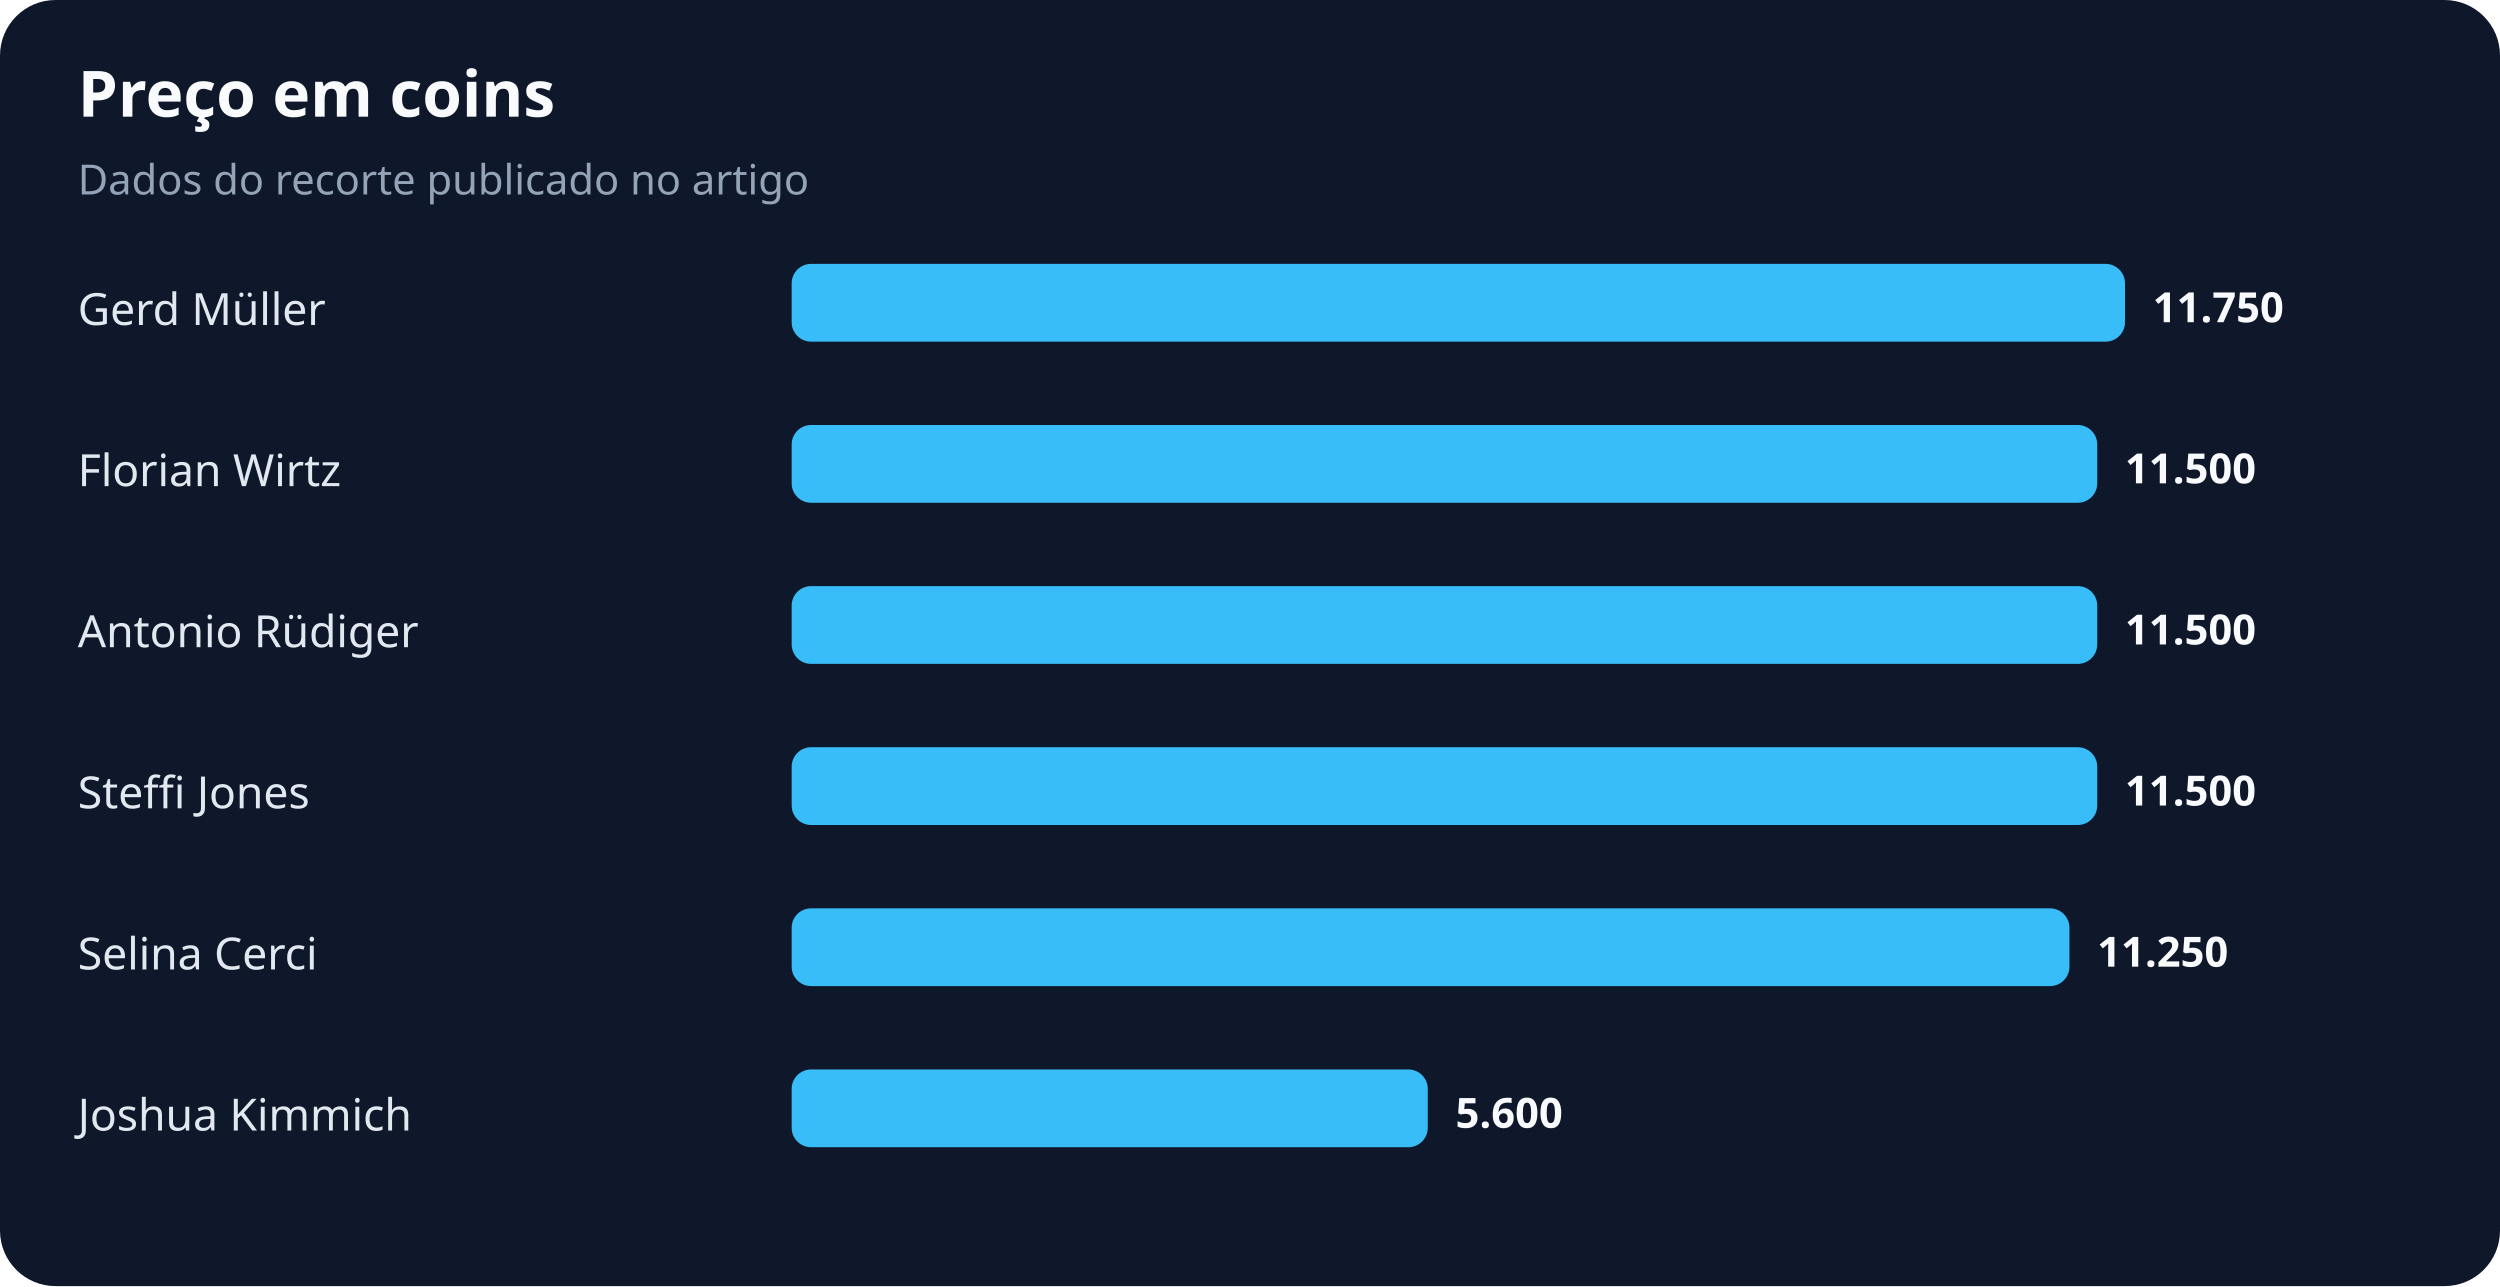
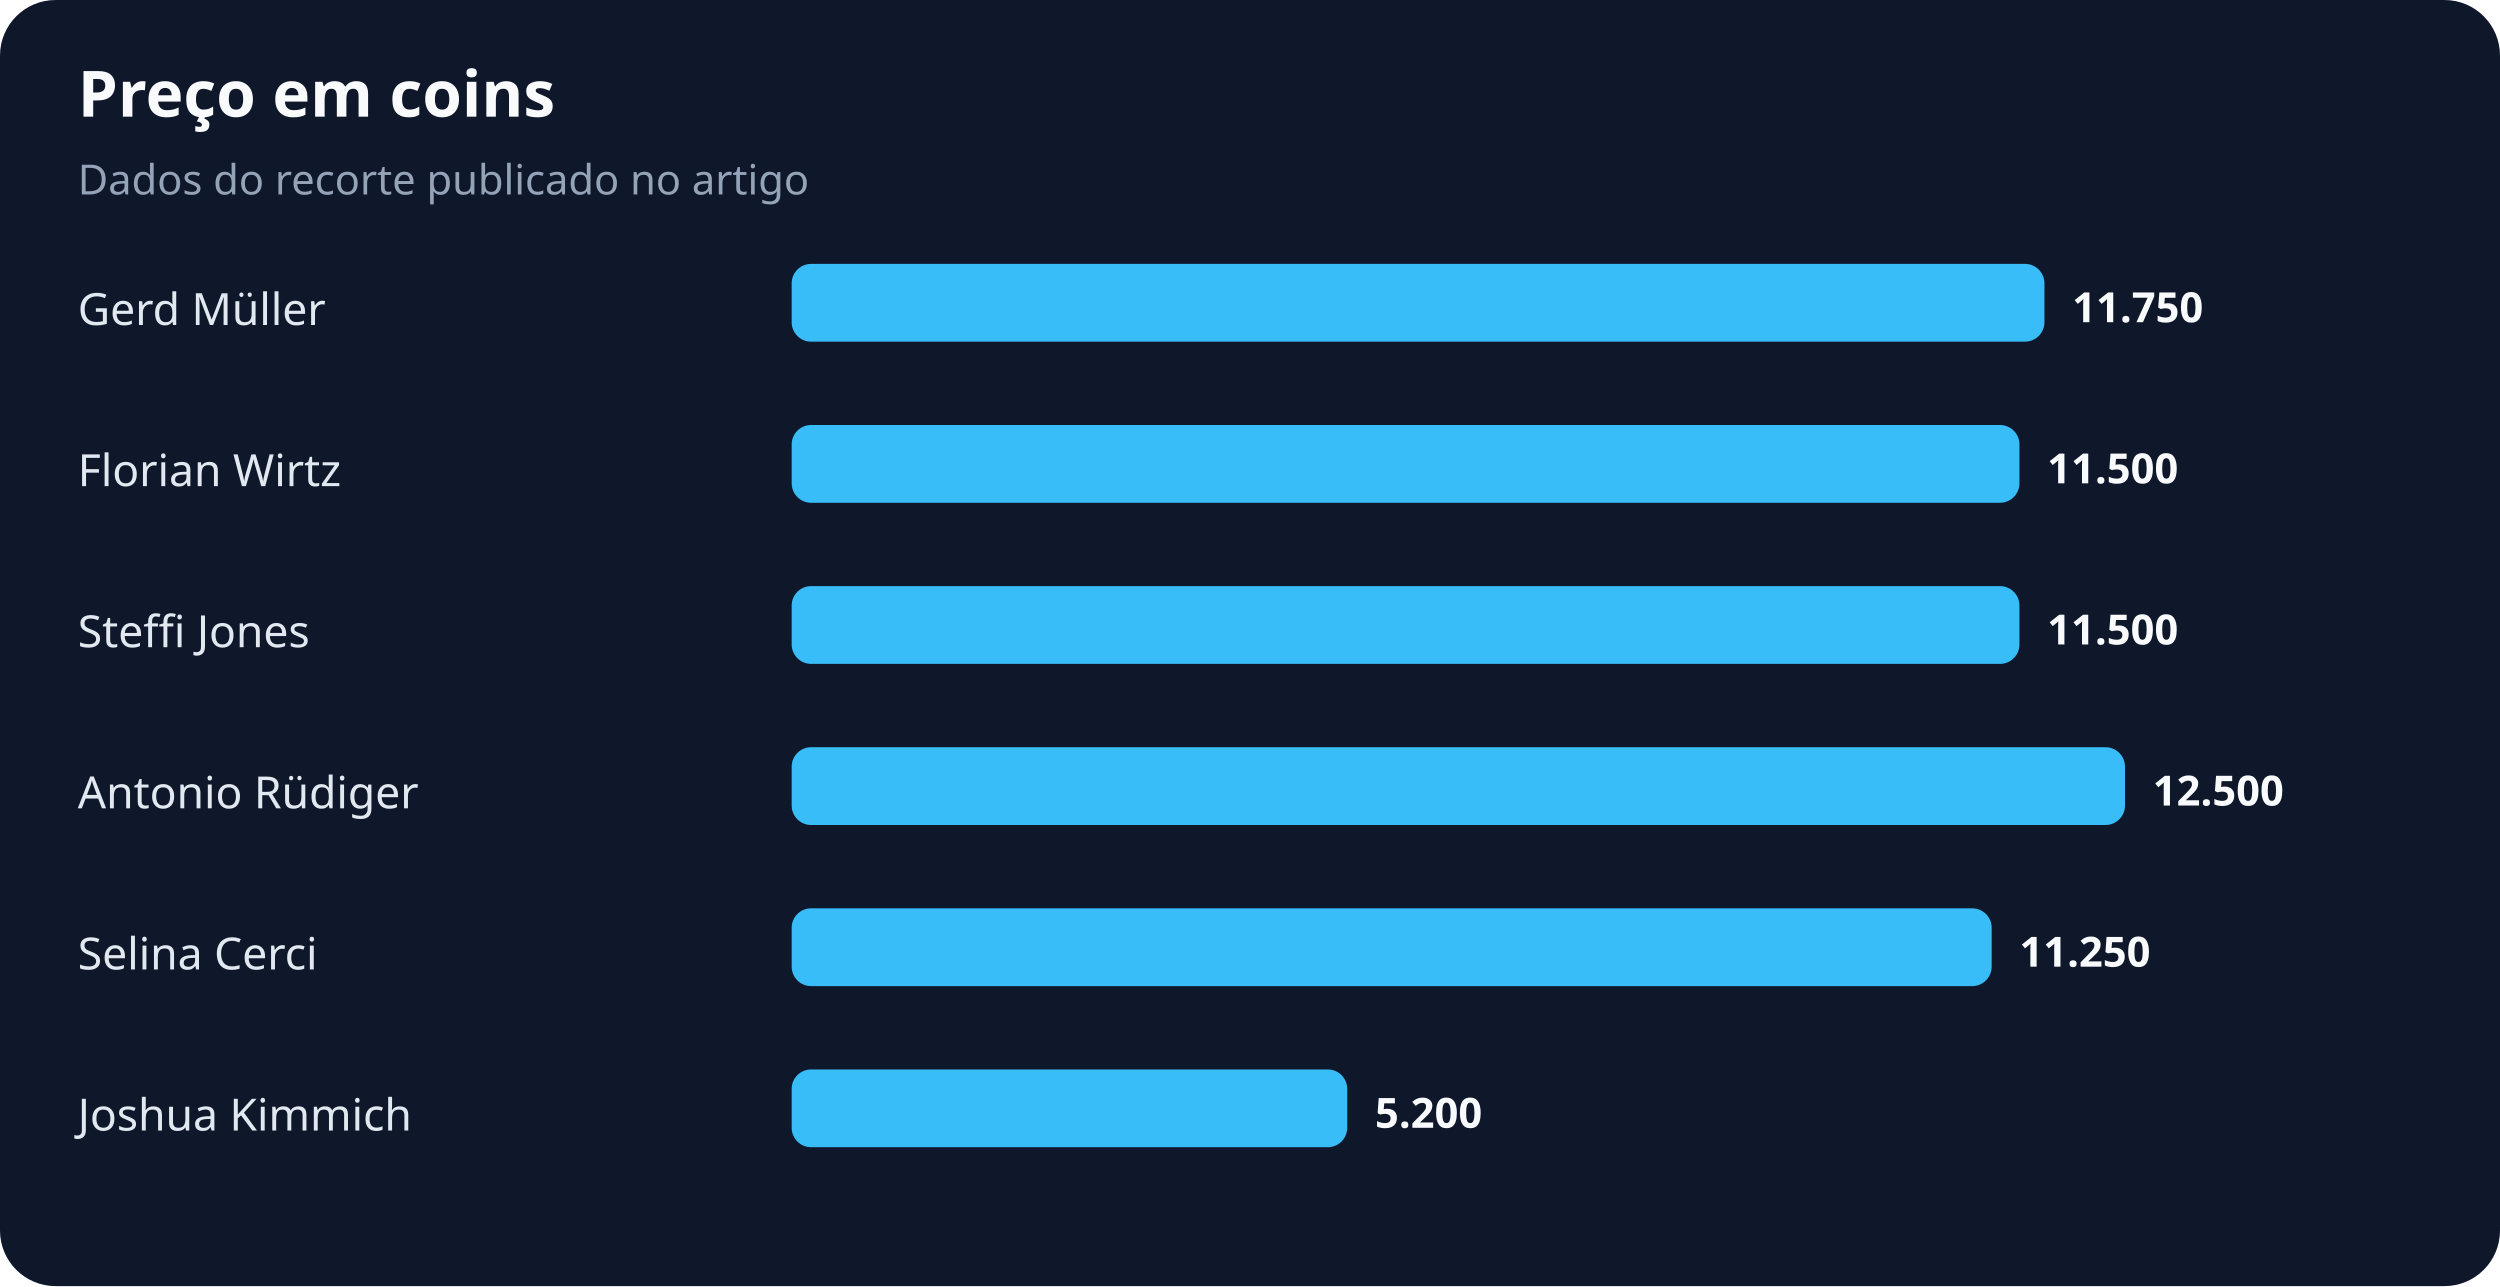
<svg xmlns="http://www.w3.org/2000/svg" width="900" height="463" viewBox="0 0 900 463" role="img" aria-labelledby="title desc">
  <rect width="100%" height="100%" rx="20" fill="#0f172a" />
  <text x="28" y="42" fill="#f8fafc" font-family="system-ui,sans-serif" font-size="23" font-weight="700">Preço em coins</text>
  <text x="28" y="70" fill="#94a3b8" font-family="system-ui,sans-serif" font-size="15">Dados do recorte publicado no artigo</text>
  <text x="28" y="117" fill="#e2e8f0" font-family="system-ui,sans-serif" font-size="16">Gerd Müller</text>
-   <rect x="285" y="95" width="480" height="28" rx="7" fill="#38bdf8" />
-   <text x="775" y="116" fill="#f8fafc" font-family="system-ui,sans-serif" font-size="15" font-weight="700">11.750</text>
+   <rect x="285" y="95" width="451" height="28" rx="7" fill="#38bdf8" />
+   <text x="746" y="116" fill="#f8fafc" font-family="system-ui,sans-serif" font-size="15" font-weight="700">11.750</text>
  <text x="28" y="175" fill="#e2e8f0" font-family="system-ui,sans-serif" font-size="16">Florian Wirtz</text>
-   <rect x="285" y="153" width="470" height="28" rx="7" fill="#38bdf8" />
-   <text x="765" y="174" fill="#f8fafc" font-family="system-ui,sans-serif" font-size="15" font-weight="700">11.500</text>
-   <text x="28" y="233" fill="#e2e8f0" font-family="system-ui,sans-serif" font-size="16">Antonio Rüdiger</text>
-   <rect x="285" y="211" width="470" height="28" rx="7" fill="#38bdf8" />
-   <text x="765" y="232" fill="#f8fafc" font-family="system-ui,sans-serif" font-size="15" font-weight="700">11.500</text>
-   <text x="28" y="291" fill="#e2e8f0" font-family="system-ui,sans-serif" font-size="16">Steffi Jones</text>
-   <rect x="285" y="269" width="470" height="28" rx="7" fill="#38bdf8" />
-   <text x="765" y="290" fill="#f8fafc" font-family="system-ui,sans-serif" font-size="15" font-weight="700">11.500</text>
+   <rect x="285" y="153" width="442" height="28" rx="7" fill="#38bdf8" />
+   <text x="737" y="174" fill="#f8fafc" font-family="system-ui,sans-serif" font-size="15" font-weight="700">11.500</text>
+   <text x="28" y="233" fill="#e2e8f0" font-family="system-ui,sans-serif" font-size="16">Steffi Jones</text>
+   <rect x="285" y="211" width="442" height="28" rx="7" fill="#38bdf8" />
+   <text x="737" y="232" fill="#f8fafc" font-family="system-ui,sans-serif" font-size="15" font-weight="700">11.500</text>
+   <text x="28" y="291" fill="#e2e8f0" font-family="system-ui,sans-serif" font-size="16">Antonio Rüdiger</text>
+   <rect x="285" y="269" width="480" height="28" rx="7" fill="#38bdf8" />
+   <text x="775" y="290" fill="#f8fafc" font-family="system-ui,sans-serif" font-size="15" font-weight="700">12.500</text>
  <text x="28" y="349" fill="#e2e8f0" font-family="system-ui,sans-serif" font-size="16">Selina Cerci</text>
-   <rect x="285" y="327" width="460" height="28" rx="7" fill="#38bdf8" />
-   <text x="755" y="348" fill="#f8fafc" font-family="system-ui,sans-serif" font-size="15" font-weight="700">11.250</text>
+   <rect x="285" y="327" width="432" height="28" rx="7" fill="#38bdf8" />
+   <text x="727" y="348" fill="#f8fafc" font-family="system-ui,sans-serif" font-size="15" font-weight="700">11.250</text>
  <text x="28" y="407" fill="#e2e8f0" font-family="system-ui,sans-serif" font-size="16">Joshua Kimmich</text>
-   <rect x="285" y="385" width="229" height="28" rx="7" fill="#38bdf8" />
-   <text x="524" y="406" fill="#f8fafc" font-family="system-ui,sans-serif" font-size="15" font-weight="700">5.600</text>
+   <rect x="285" y="385" width="200" height="28" rx="7" fill="#38bdf8" />
+   <text x="495" y="406" fill="#f8fafc" font-family="system-ui,sans-serif" font-size="15" font-weight="700">5.200</text>
</svg>
